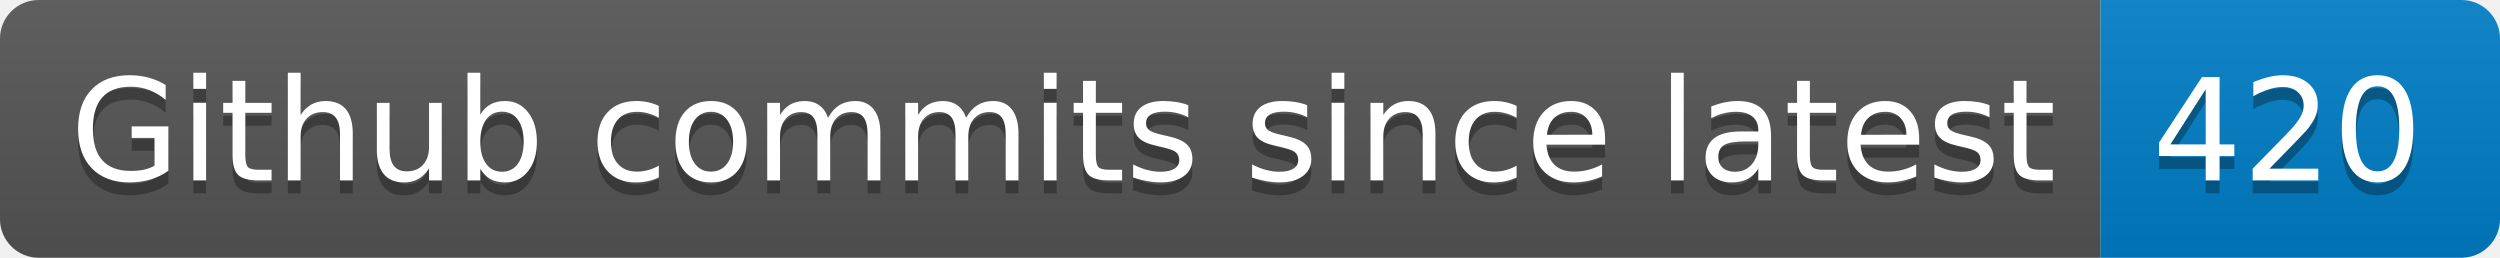
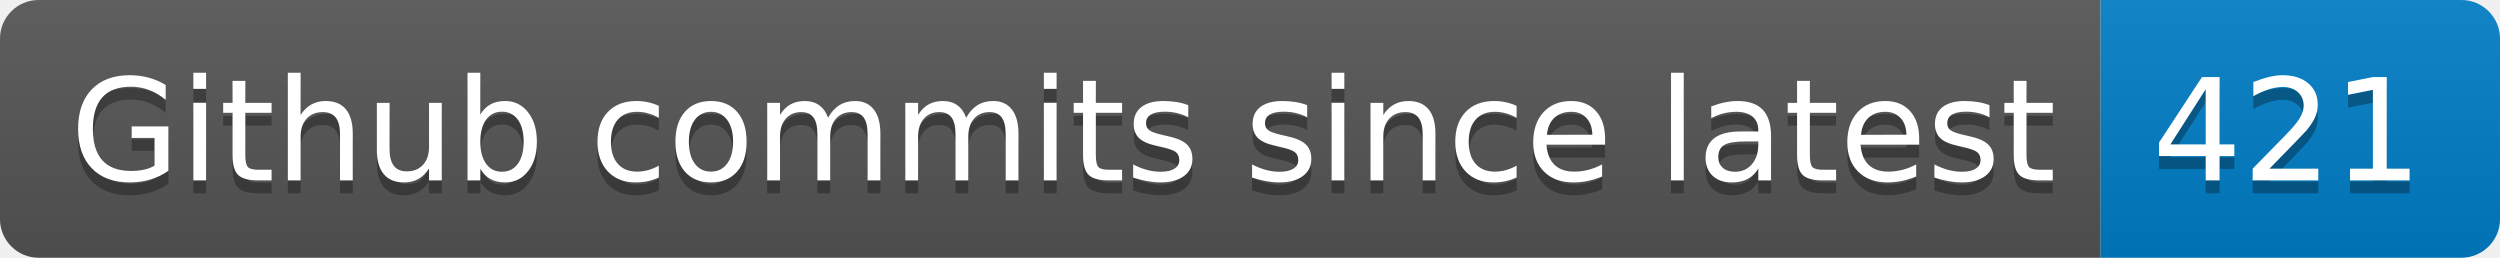
- <svg xmlns="http://www.w3.org/2000/svg" width="194" height="20" role="img" aria-label="Github commits since latest: 420">
+ <svg xmlns="http://www.w3.org/2000/svg" width="194" height="20" role="img" aria-label="Github commits since latest: 421">
  <linearGradient id="s" x2="0" y2="100%">
    <stop offset="0" stop-color="#bbb" stop-opacity=".1" />
    <stop offset="1" stop-opacity=".1" />
  </linearGradient>
  <clipPath id="r">
    <rect width="194" height="20" rx="3" fill="#fff" />
  </clipPath>
  <g clip-path="url(#r)">
    <rect width="163" height="20" fill="#555" />
    <rect x="163" width="31" height="20" fill="#007ec6" />
    <rect width="194" height="20" fill="url(#s)" />
  </g>
  <g fill="#fff" text-anchor="middle" font-family="Verdana,Geneva,DejaVu Sans,sans-serif" text-rendering="geometricPrecision" font-size="110">
    <text aria-hidden="true" x="825" y="150" fill="#010101" fill-opacity=".3" transform="scale(.1)" textLength="1530">Github commits since latest</text>
    <text x="825" y="140" transform="scale(.1)" fill="#fff" textLength="1530">Github commits since latest</text>
-     <text aria-hidden="true" x="1775" y="150" fill="#010101" fill-opacity=".3" transform="scale(.1)" textLength="210">420</text>
-     <text x="1775" y="140" transform="scale(.1)" fill="#fff" textLength="210">420</text>
+     <text aria-hidden="true" x="1775" y="150" fill="#010101" fill-opacity=".3" transform="scale(.1)" textLength="210">421</text>
+     <text x="1775" y="140" transform="scale(.1)" fill="#fff" textLength="210">421</text>
  </g>
</svg>
